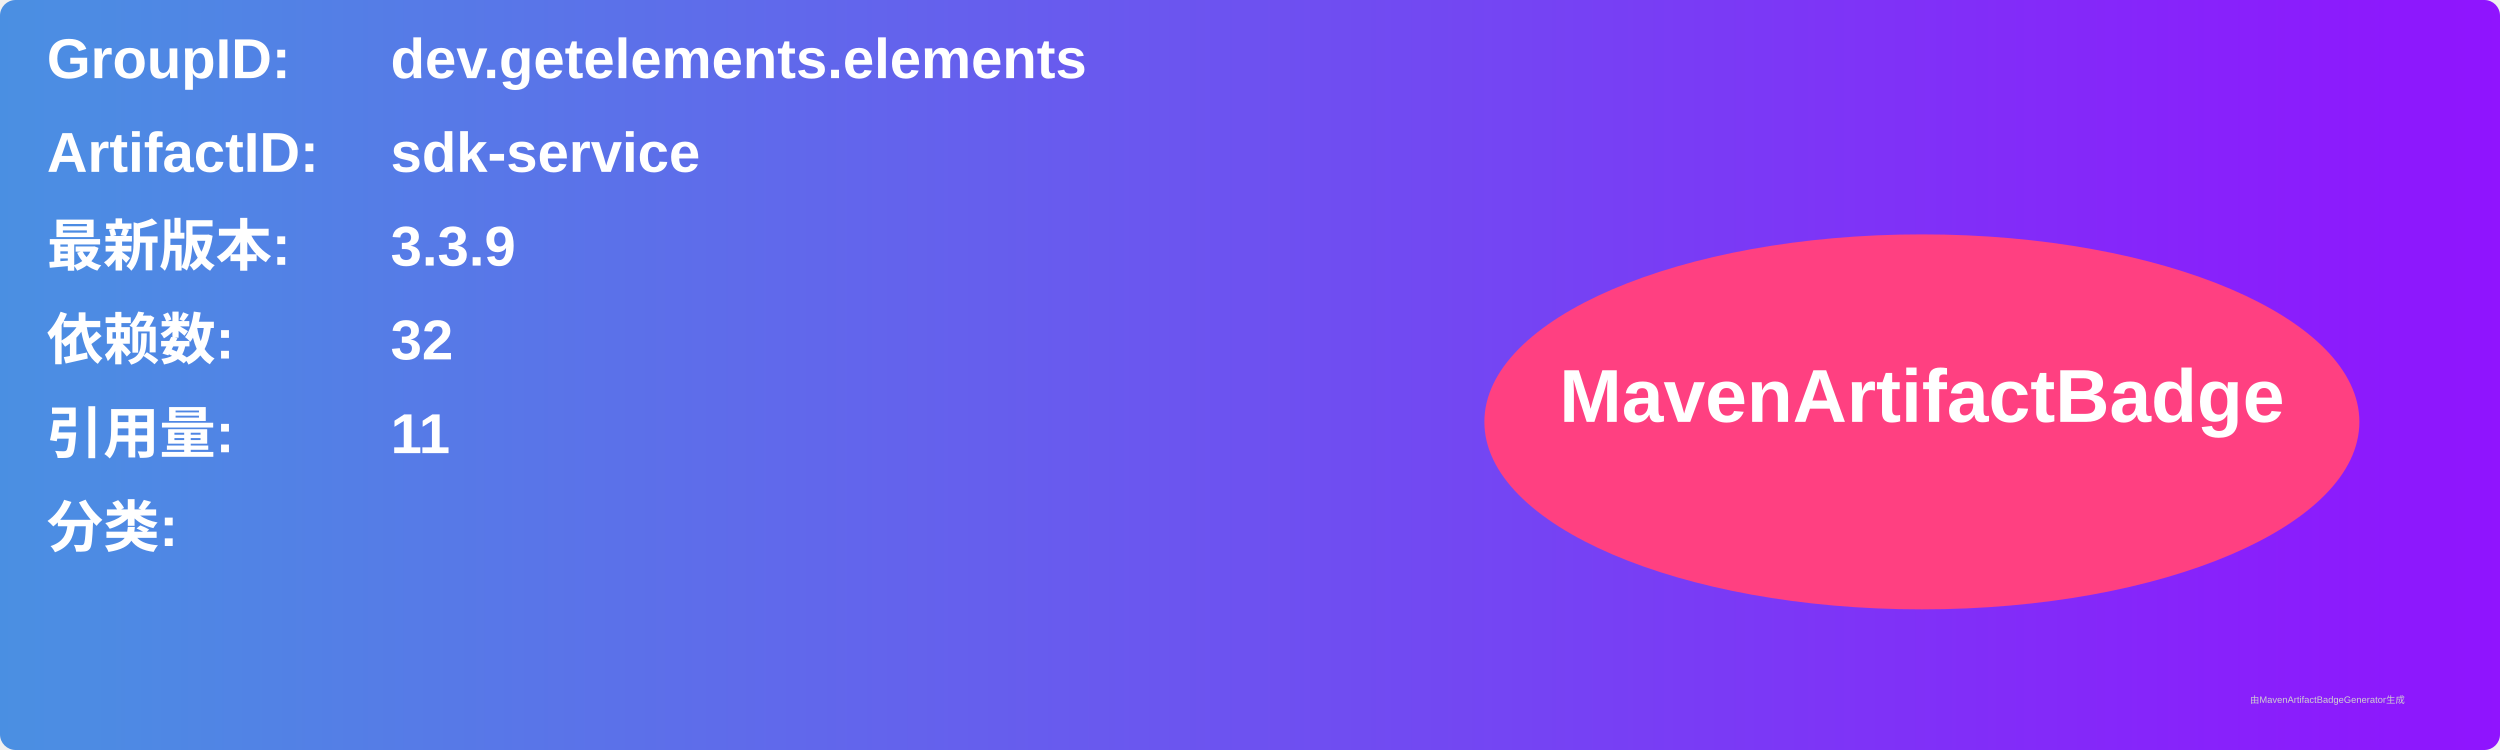
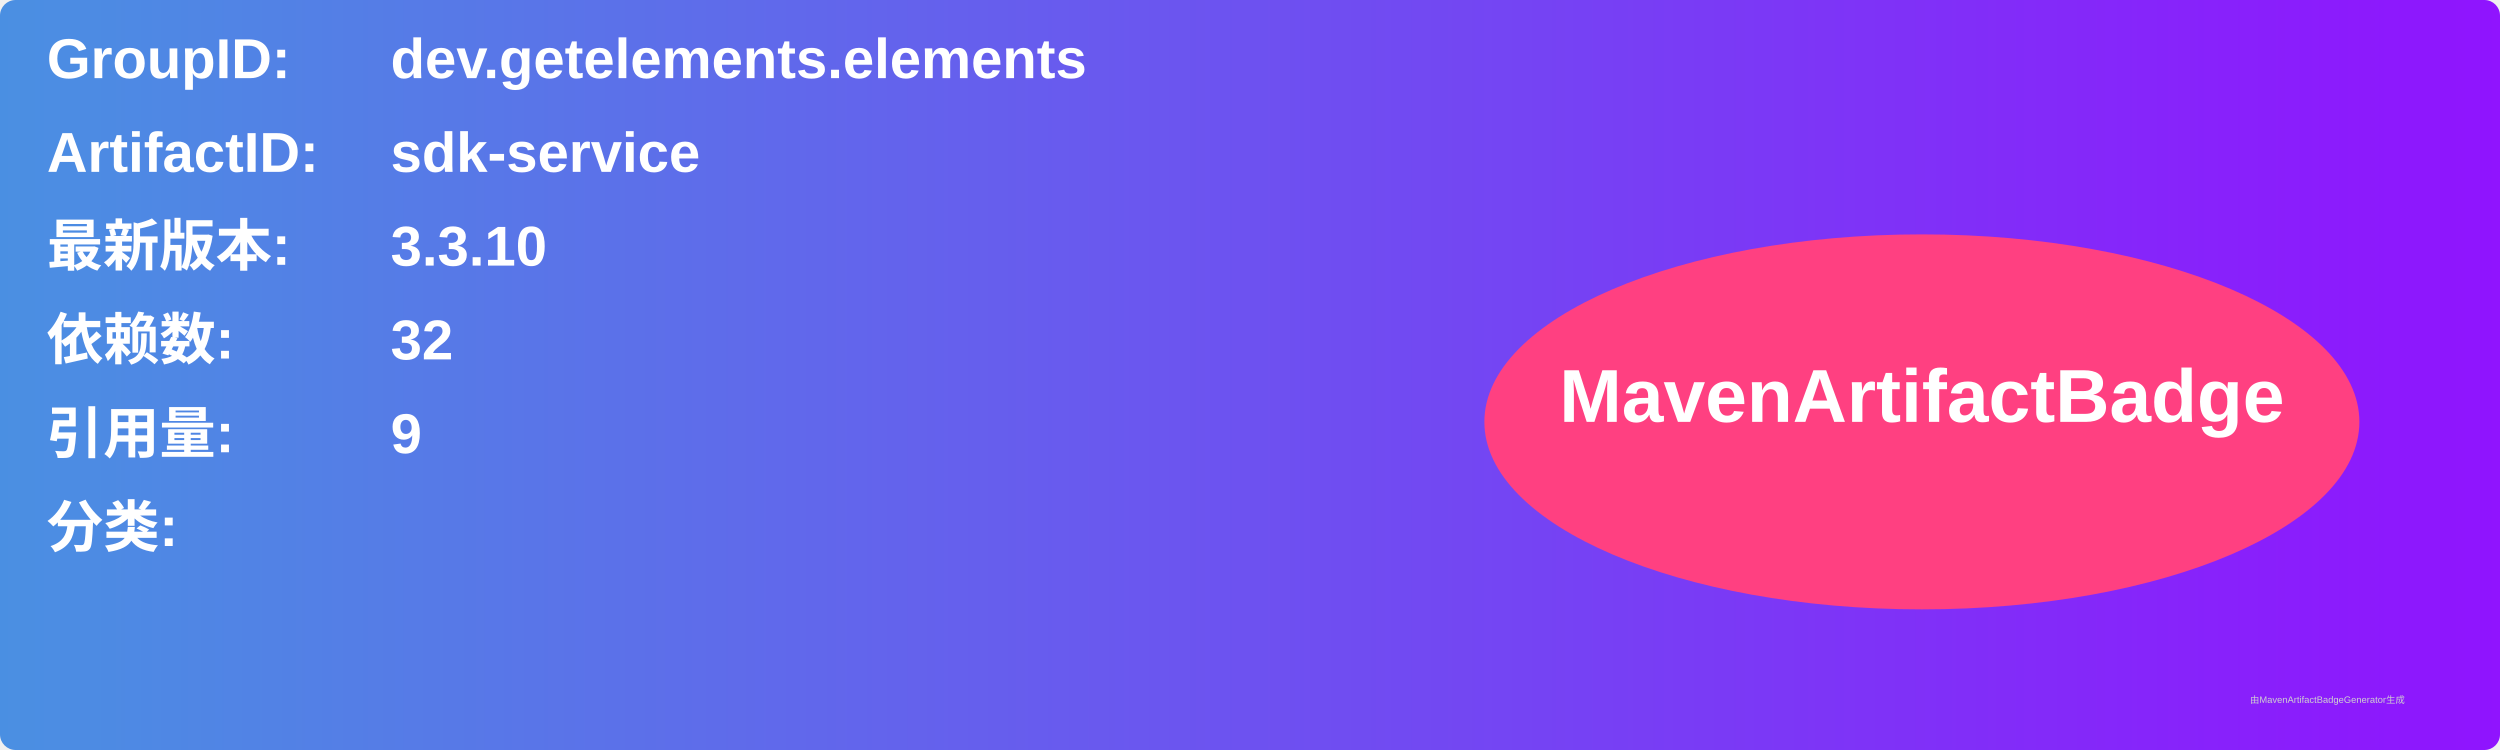
<svg xmlns="http://www.w3.org/2000/svg" width="800" height="240" viewBox="0 0 800 240">
  <linearGradient id="grad" x1="0%" y1="0%" x2="100%" y2="0%">
    <stop offset="0%" stop-color="#4a90e2" />
    <stop offset="100%" stop-color="#9013fe" />
  </linearGradient>
  <rect width="100%" height="100%" rx="5" ry="5" fill="url(#grad)" />
  <g transform="translate(15, 15)">
    <text x="0" y="10" font-family="Arial" font-size="18" fill="white" font-weight="bold" width="260">GroupID:</text>
    <text x="110" y="10" font-family="Arial" font-size="18" fill="white" font-weight="bold" width="460">dev.getelements.elements</text>
    <text x="0" y="40" font-family="Arial" font-size="18" fill="white" font-weight="bold" width="260">ArtifactID:</text>
    <text x="110" y="40" font-family="Arial" font-size="18" fill="white" font-weight="bold" width="460">sdk-service</text>
    <text x="0" y="70" font-family="Arial" font-size="18" fill="white" font-weight="bold">最新版本:</text>
    <text x="110" y="70" font-family="Arial" font-size="18" fill="white" font-weight="bold">
-       <tspan font-weight="bold">3.3.9</tspan>
+       <tspan font-weight="bold">3.3.10</tspan>
    </text>
    <text x="0" y="100" font-family="Arial" font-size="18" fill="white" font-weight="bold">依赖数: </text>
    <text x="110" y="100" font-family="Arial" font-size="18" fill="white">
      <tspan font-weight="bold">32</tspan>
    </text>
    <text x="0" y="130" font-family="Arial" font-size="18" fill="white" font-weight="bold">引用量: </text>
    <text x="110" y="130" font-family="Arial" font-size="18" fill="white">
-       <tspan font-weight="bold">11</tspan>
+       <tspan font-weight="bold">9</tspan>
    </text>
    <text x="0" y="160" font-family="Arial" font-size="18" fill="white" font-weight="bold">分类:</text>
    <text x="10" y="190" font-family="Arial" font-size="10" fill="white">
      <tspan font-weight="bold" />
    </text>
    <ellipse cx="600" cy="120" rx="140" ry="60" fill="#ff4081" />
    <text x="600" y="120" text-anchor="middle" font-family="Arial" font-size="24" fill="white" font-weight="bold">MavenArtifactBadge</text>
  </g>
  <text x="720" y="225" font-family="Arial" font-size="3" fill="#d0d0d0">由MavenArtifactBadgeGenerator生成</text>
</svg>
